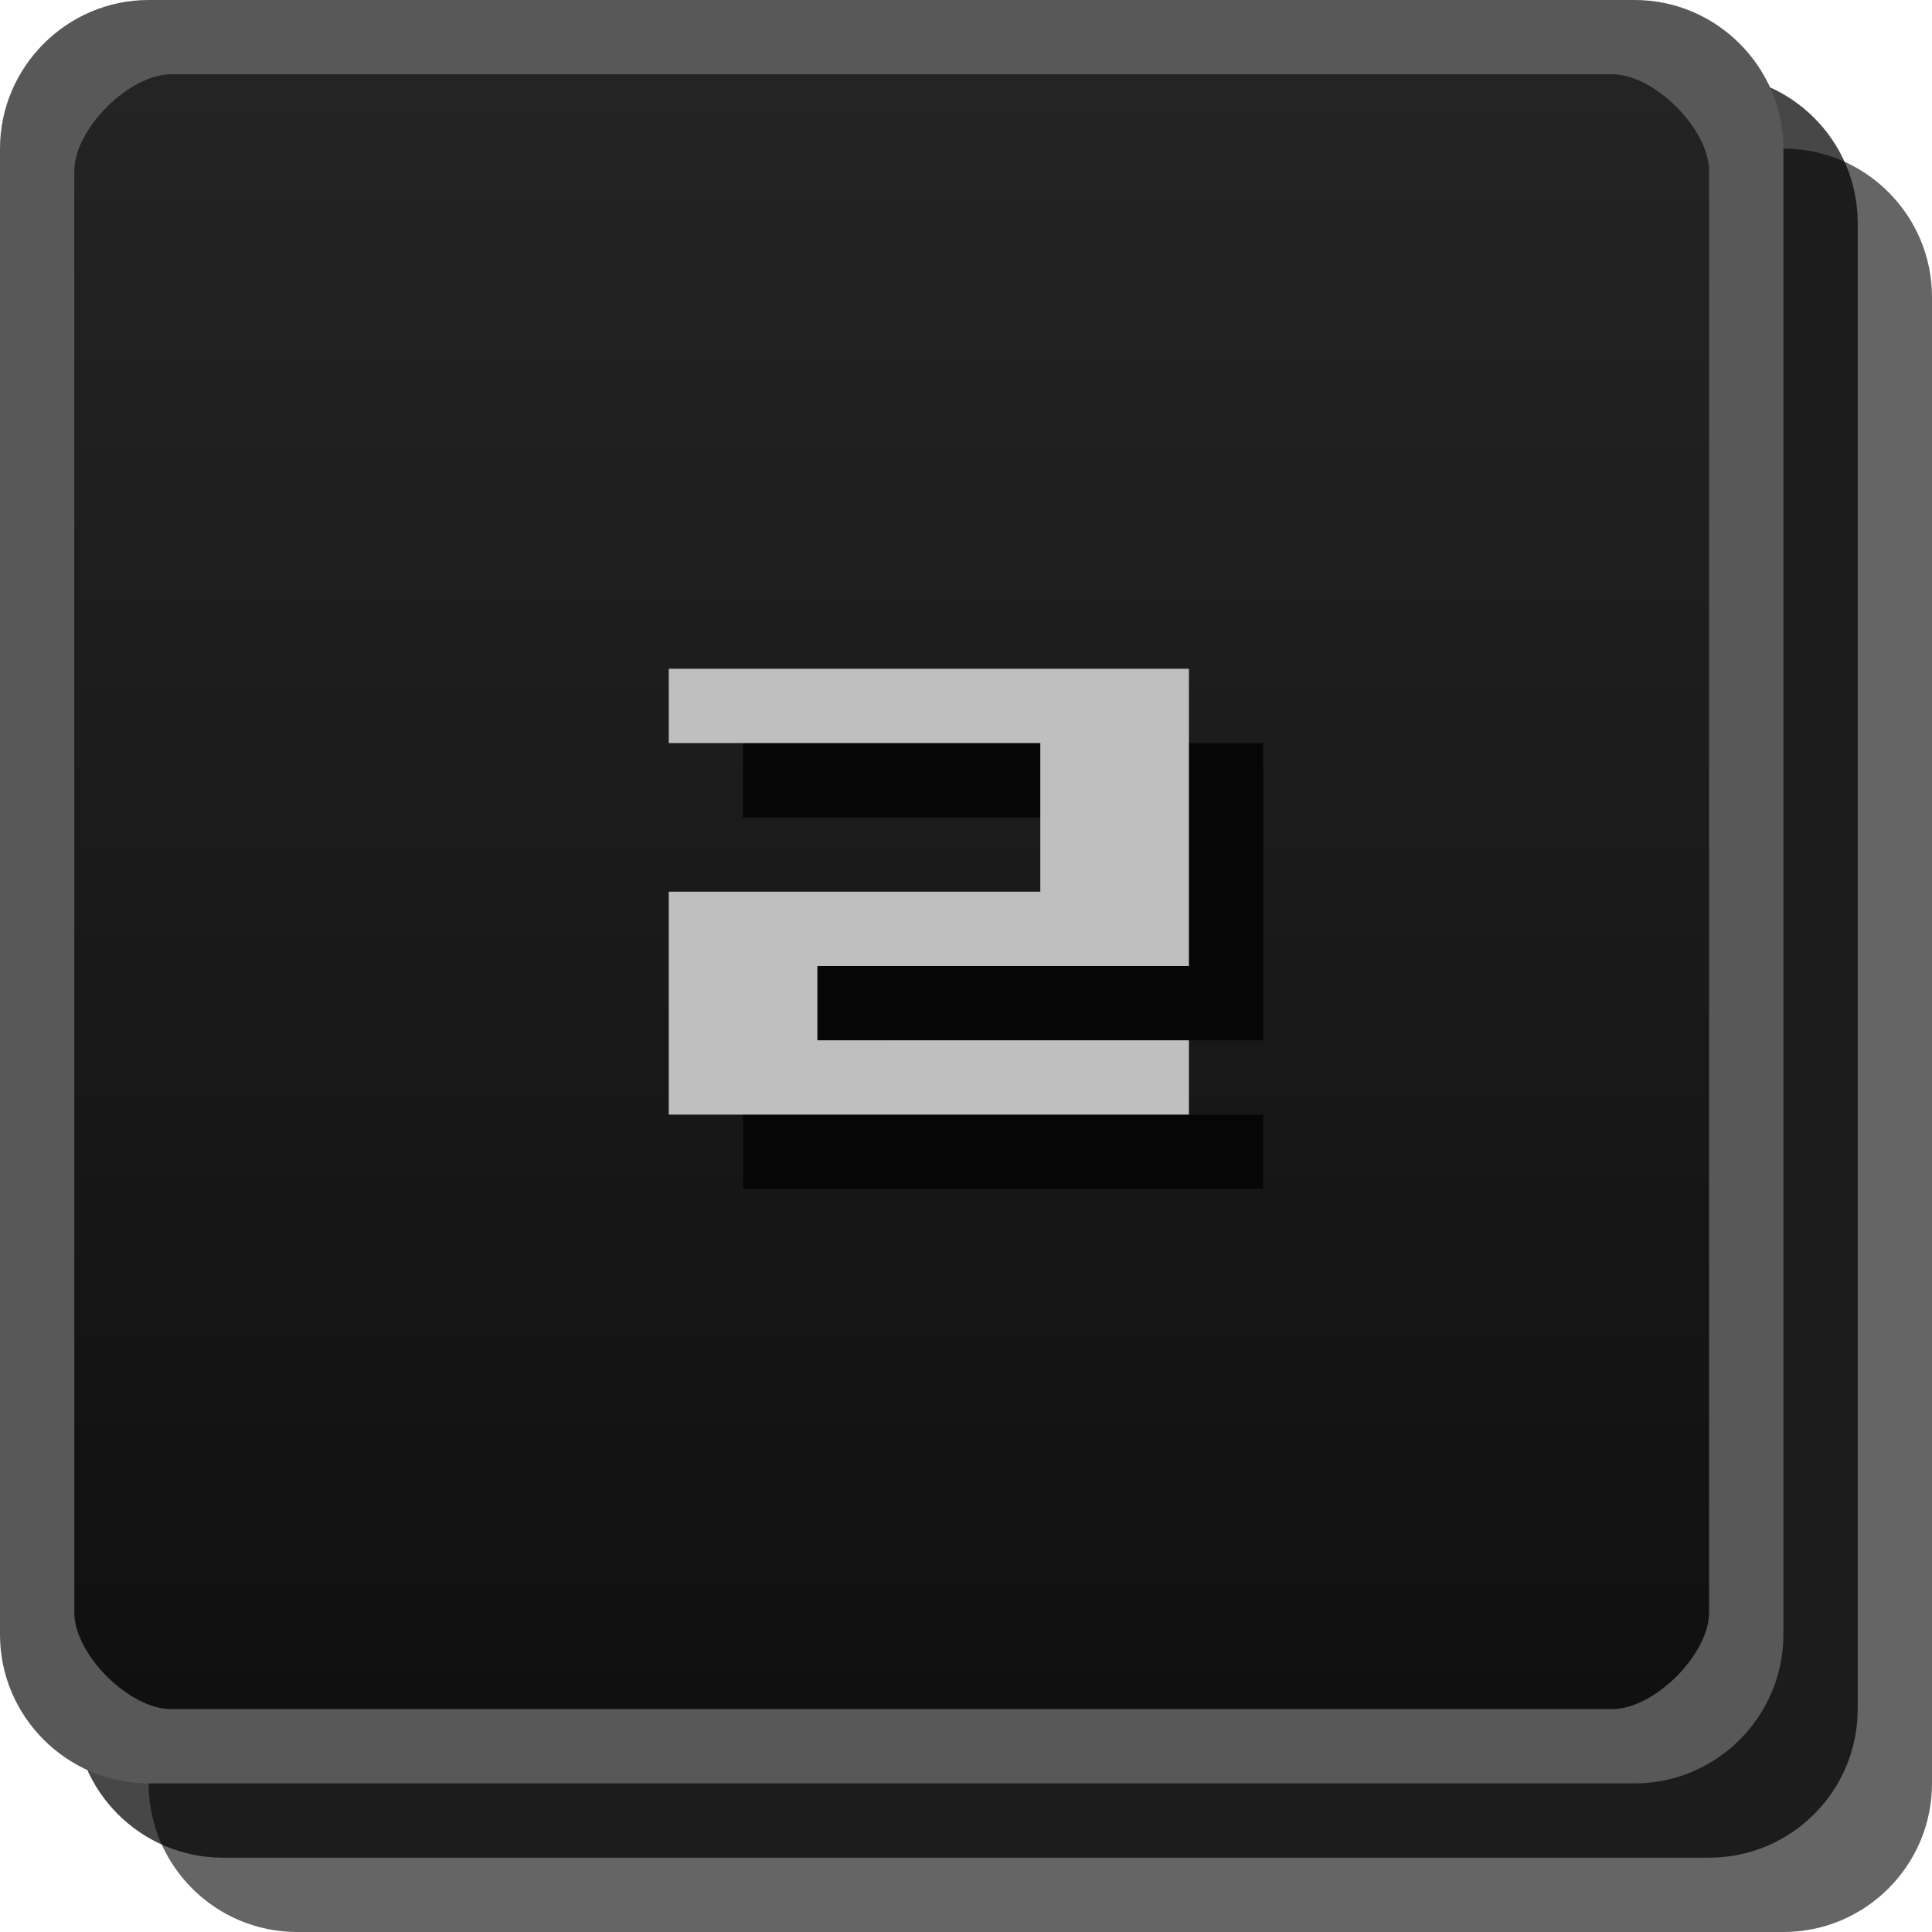
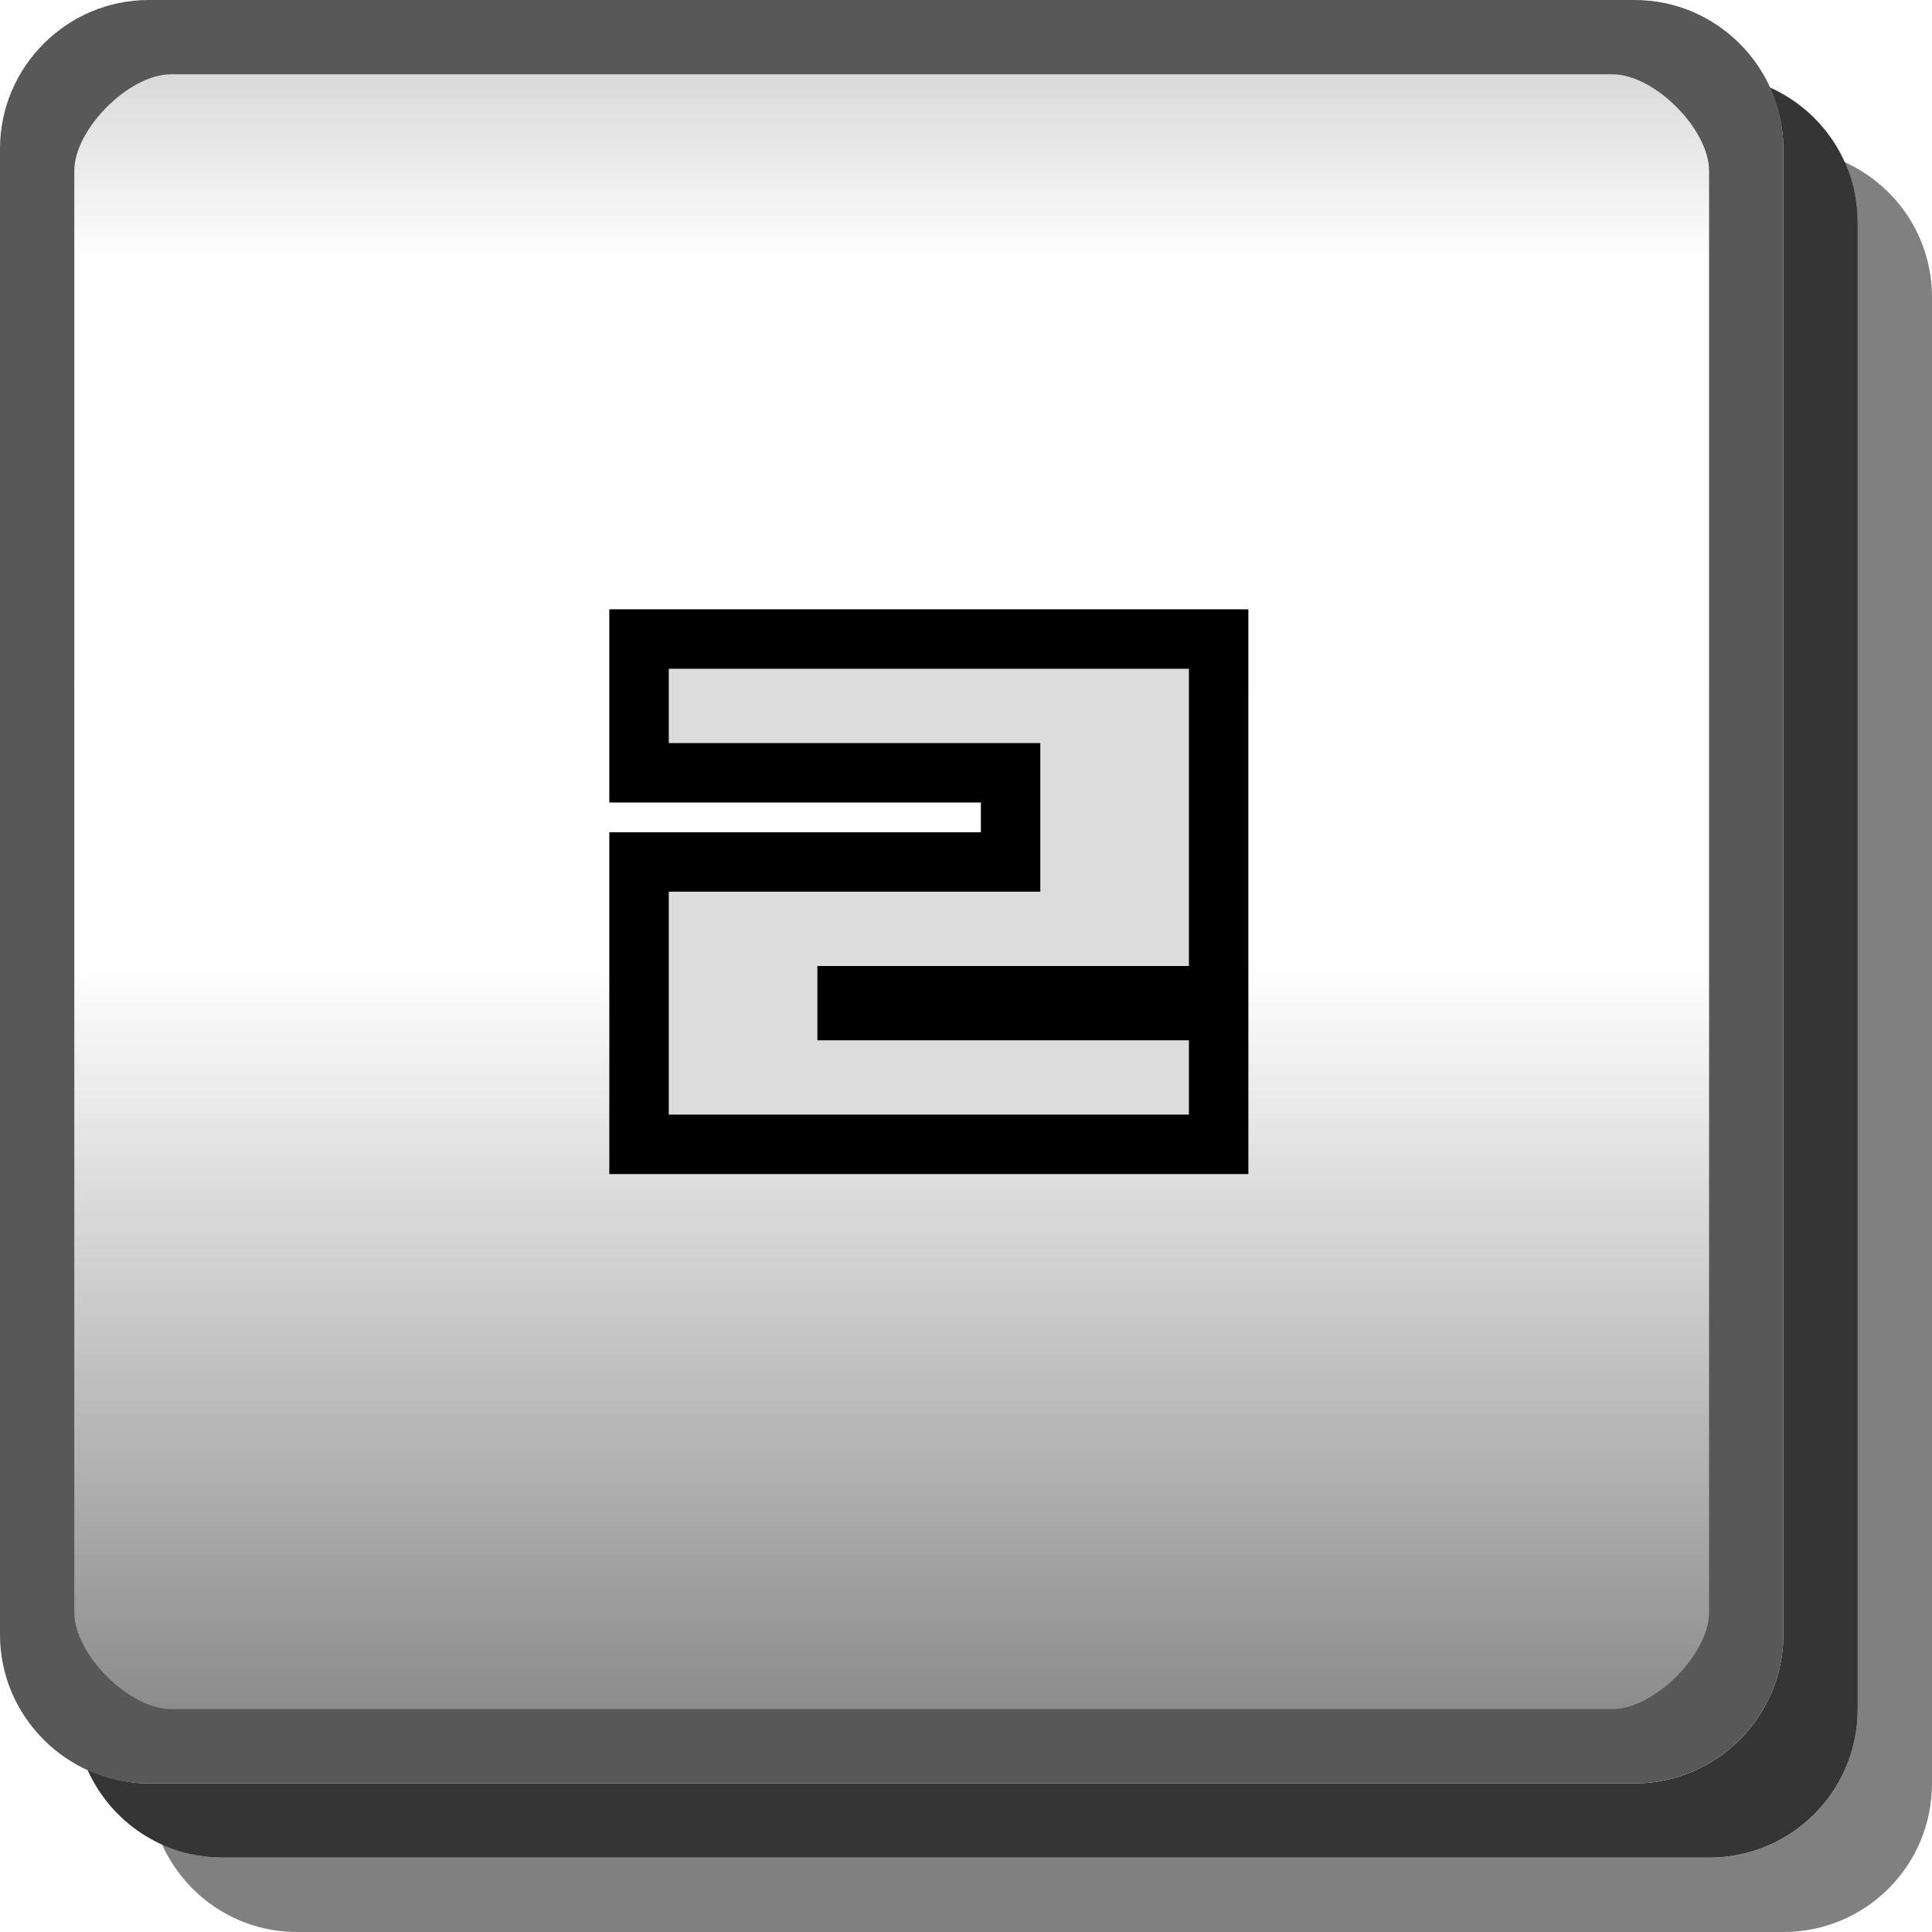
- <svg xmlns="http://www.w3.org/2000/svg" id="svg2" width="26" height="26" version="1.1">
-   <defs id="defs4">
-     <linearGradient id="linearGradient3807-3" x1="13" x2="13" y1="1027.4" y2="1049.4" gradientTransform="translate(0 -1026.4)" gradientUnits="userSpaceOnUse">
-       <stop id="stop3803-7" stop-color="#242424" offset="0" />
-       <stop id="stop3805-5" stop-color="#101010" offset="1" />
+ <svg xmlns="http://www.w3.org/2000/svg" width="26" height="26" version="1.1">
+   <defs>
+     <linearGradient id="a" x1=".5" x2="23.5" y1="12" y2="12" gradientTransform="translate(0,-24)" gradientUnits="userSpaceOnUse">
+       <stop stop-opacity=".176" offset="0" />
+       <stop stop-opacity=".005" offset=".127" />
+       <stop stop-opacity="0" offset=".543" />
+       <stop stop-opacity=".475" offset="1" />
    </linearGradient>
  </defs>
-   <g id="layer2">
-     <rect id="rect3029-6" x="2" y="2" width="24" height="24" rx="2" ry="2" color="#000000" fill="#060606" opacity=".621" />
-     <rect id="rect3029-6-6" x="1" y="1" width="24" height="24" rx="2" ry="2" color="#000000" opacity=".72" />
-     <rect id="rect3029" x=".5" y=".5" width="23" height="23" rx="2" ry="2" color="#000000" fill="url(#linearGradient3807-3)" />
-     <g id="layer14">
-       <path id="path5770-89-8-1" d="m10 10h7v4h-5v1h5v1h-7v-3h5v-2h-5v-1" fill="#060606" />
-       <path id="path5770-8-5-6-8" d="m9 9h7v4h-5v1h5v1h-7v-3h5v-2h-5v-1" fill="#bfbfbf" />
+   <path d="m24.82 2.18c.113.251.18.526.18.82v20c0 1.108-.892 2-2 2h-20c-.294 0-.569-.067-.82-.18.313.695 1.006 1.18 1.82 1.18h20c1.108 0 2-.892 2-2v-20c0-.814-.485-1.508-1.18-1.82z" fill="#010101" opacity=".5" />
+   <path d="m23.814 1.176c.116.253.186.53.186.824v20c0 1.099-.901 2-2 2h-20c-.295 0-.572-.07-.824-.186.311.698 1.008 1.185 1.824 1.185h20c1.108 0 2-.892 2-2v-20c0-.817-.487-1.513-1.185-1.824z" fill="#030303" opacity=".8" />
+   <rect transform="rotate(90)" x=".5" y="-23.5" width="23" height="23" rx="1.5" ry="1.5" color="#000000" fill="url(#a)" />
+   <path d="m2 0c-1.099 0-2 .901-2 2v20c0 1.099.901 2 2 2h20c1.099 0 2-.901 2-2v-20c0-1.099-.901-2-2-2zm.3 1h19.4c.563 0 1.3.737 1.3 1.3v19.4c0 .563-.737 1.3-1.3 1.3h-19.4c-.563 0-1.3-.737-1.3-1.3v-19.4c0-.563.737-1.3 1.3-1.3z" color="#000000" fill="#585858" style="text-indent:0;text-transform:none" />
+   <g display="none">
+     <g display="inline">
+       <path d="m10 9h3v6h-2v-5h-1v-1" fill="#dcdcdc" />
+       <path d="m13 10h1v6h-2v-1h1v-5" fill="#323232" />
    </g>
-     <path id="rect3029-96-0" d="m2 0c-1.099 0-2 0.901-2 2v20c0 1.099 0.901 2 2 2h20c1.099 0 2-0.901 2-2v-20c0-1.099-0.901-2-2-2zm0.3 1h19.4c0.563 0 1.3 0.737 1.3 1.3v19.4c0 0.563-0.737 1.3-1.3 1.3h-19.4c-0.563 0-1.3-0.737-1.3-1.3v-19.4c0-0.563 0.737-1.3 1.3-1.3z" color="#000000" fill="#585858" style="block-progression:tb;text-indent:0;text-transform:none" />
  </g>
+   <path d="m9 9h7v4h-5v1h5v1h-7v-3h5v-2h-5z" fill="#dcdcdc" stroke="#000" stroke-width="1.6" />
+   <g display="none">
+     <g display="inline">
+       <path d="m10 10h7v6h-7v-1h5v-1h-2v-1h2v-2h-5v-1" fill="#323232" />
+       <path d="m9 9h7v6h-7v-1h5v-1h-2v-1h2v-2h-5v-1" fill="#dcdcdc" />
+     </g>
+   </g>
+   <g display="none">
+     <g display="inline">
+       <path d="m10 11v3h5v2h2v-6h-2v3h-3v-2h-2" fill="#323232" />
+       <path d="m9 10v3h5v2h2v-6h-2v3h-3v-2h-2" fill="#dcdcdc" />
+     </g>
+   </g>
+   <g display="none">
+     <g display="inline">
+       <path d="m17 10h-6v3h4v2h-5v1h7v-4h-5v-1h5v-1" fill="#323232" />
+       <path d="m16 9h-6v3h4v2h-5v1h7v-4h-5v-1h5v-1" fill="#dcdcdc" />
+     </g>
+   </g>
+   <g display="none">
+     <g display="inline">
+       <path d="m10 10v6h7v-4h-5v-1h4v-1zm2 3h4v2h-4z" fill="#323232" />
+       <path d="m9 9v6h7v-4h-5v-1h4v-1zm2 3h4v2h-4z" fill="#dcdcdc" />
+     </g>
+   </g>
+   <g display="none">
+     <g display="inline">
+       <path d="m10 10h6v3h1v1h-1v2h-2v-2h-2v-1h2v-2h-4v-1" fill="#323232" />
+       <path d="m9 9h6v3h1v1h-1v2h-2v-2h-2v-1h2v-2h-4v-1" fill="#dcdcdc" />
+     </g>
+   </g>
+   <g display="none">
+     <path d="m11 10v2h-1v4h7v-4h-1v-2zm2 1h2v1h-2zm-1 2h4v2h-4z" fill="#323232" />
+     <path d="m10 9v2h-1v4h7v-4h-1v-2zm2 1h2v1h-2zm-1 2h4v2h-4z" fill="#dcdcdc" />
+   </g>
+   <path d="m9 9h7v4h-5v1h5v1h-7v-3h5v-2h-5v-1" fill="#dcdcdc" />
</svg>
